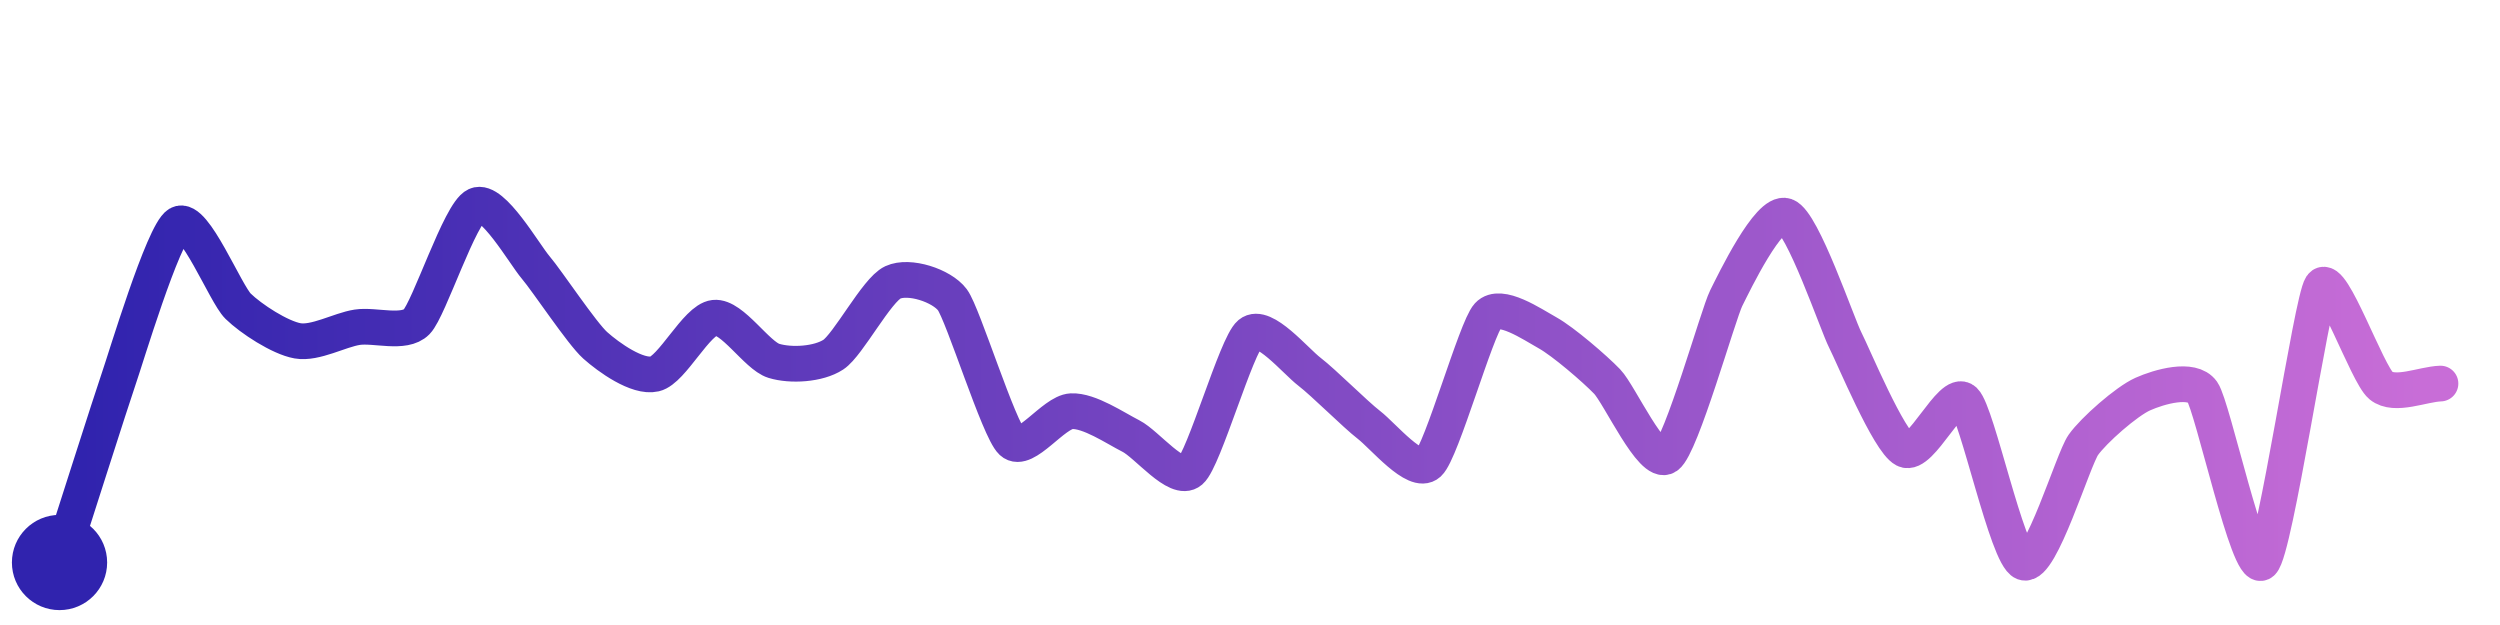
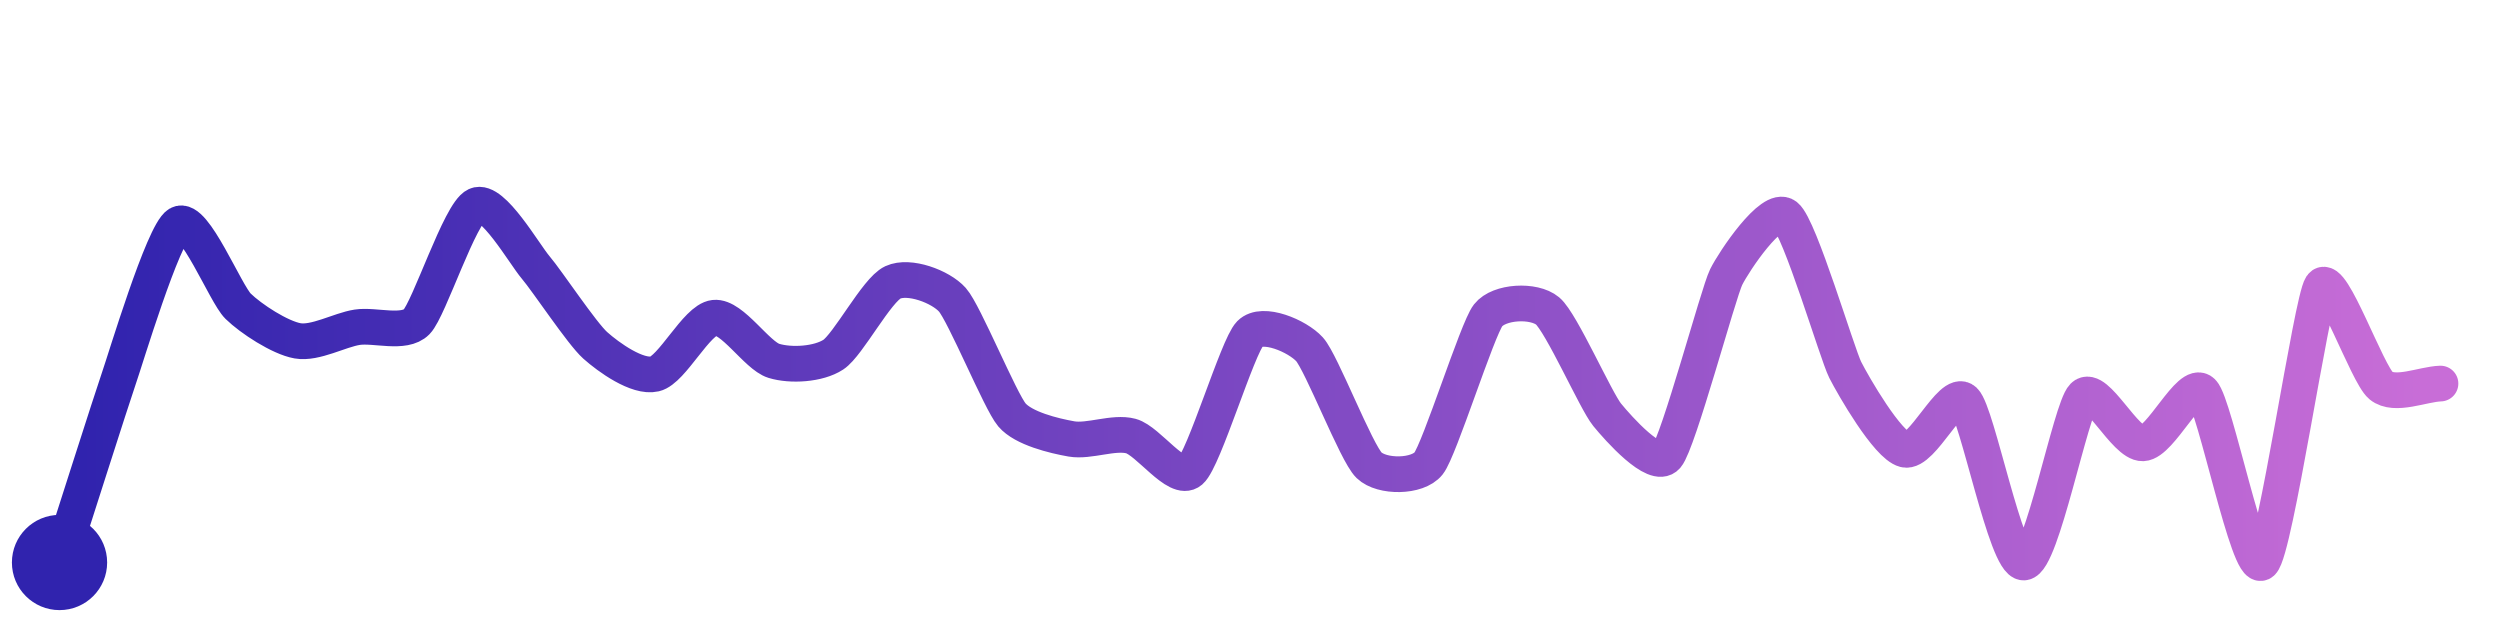
<svg xmlns="http://www.w3.org/2000/svg" width="200" height="50" viewBox="0 0 210 50">
  <defs>
    <linearGradient id="stroke" x1="0%" y1="0%" x2="100%" y2="0%">
      <stop stop-color="#3023AE" offset="0%" />
      <stop stop-color="#C86DD7" offset="100%" />
    </linearGradient>
  </defs>
-   <path stroke="url(#stroke)" stroke-width="3" stroke-linejoin="round" stroke-linecap="round" d="M5.00 46 C 5.46 44.57, 9.50 31.90, 10.00 30.48 S 13.71 18.34, 15.00 17.57 S 18.93 23.42, 20.00 24.47 S 23.52 27.12, 25.00 27.38 S 28.52 26.47, 30.00 26.24 S 33.95 26.85, 35.00 25.78 S 38.64 16.62, 40.00 16.00 S 44.03 20.08, 45.00 21.22 S 48.88 26.76, 50.00 27.76 S 53.54 30.50, 55.00 30.16 S 58.51 25.61, 60.00 25.44 S 63.57 28.62, 65.00 29.06 S 68.75 29.36, 70.00 28.54 S 73.64 23.10, 75.00 22.47 S 79.10 22.73, 80.00 23.93 S 83.90 34.85, 85.00 35.87 S 88.50 33.36, 90.00 33.29 S 93.66 34.70, 95.00 35.38 S 98.86 39.30, 100.00 38.32 S 103.85 27.74, 105.00 26.78 S 108.81 29.07, 110.00 29.98 S 113.81 33.53, 115.00 34.45 S 118.90 38.69, 120.00 37.68 S 123.99 26.34, 125.00 25.24 S 128.69 25.98, 130.00 26.71 S 133.96 29.72, 135.00 30.80 S 138.77 37.94, 140.00 37.08 S 144.33 25.14, 145.00 23.80 S 148.58 16.40, 150.00 16.89 S 154.32 25.98, 155.00 27.31 S 158.66 35.84, 160.00 36.52 S 163.91 31.37, 165.00 32.40 S 168.59 45.48, 170.00 46.00 S 174.13 37.35, 175.00 36.12 S 178.63 32.46, 180.00 31.85 S 184.13 30.44, 185.00 31.67 S 188.88 47.00, 190.00 46.00 S 194.16 24.02, 195.00 22.78 S 198.84 30.19, 200.00 31.14 S 203.50 31.02, 205.00 30.97" fill="none">
-     <animate attributeName="stroke-dashoffset" from="359.997" to="0" dur="2.2s" />
-     <animate attributeName="stroke-dasharray" from="359.997" to="359.997" />
+   <path stroke="url(#stroke)" stroke-width="3" stroke-linejoin="round" stroke-linecap="round" d="M5.00 46 C 5.46 44.57, 9.50 31.90, 10.00 30.48 S 13.71 18.34, 15.00 17.57 S 18.93 23.42, 20.00 24.47 S 23.52 27.12, 25.00 27.38 S 28.52 26.47, 30.00 26.24 S 33.95 26.85, 35.00 25.78 S 38.64 16.62, 40.00 16.00 S 44.03 20.08, 45.00 21.22 S 48.88 26.76, 50.00 27.76 S 53.54 30.50, 55.00 30.16 S 58.51 25.61, 60.00 25.44 S 63.57 28.62, 65.00 29.06 S 68.75 29.36, 70.00 28.54 S 73.64 23.10, 75.00 22.47 S 79.00 22.81, 80.00 23.93 S 84.03 32.46, 85.00 33.60 S 88.52 35.36, 90.00 35.62 S 93.55 34.99, 95.00 35.38 S 98.86 39.30, 100.00 38.32 S 103.95 27.85, 105.00 26.78 S 108.99 26.98, 110.00 28.09 S 113.92 36.79, 115.00 37.83 S 119.07 38.85, 120.00 37.68 S 124.08 26.42, 125.00 25.24 S 128.85 23.91, 130.00 24.87 S 134.05 32.43, 135.00 33.59 S 139.02 38.21, 140.00 37.08 S 144.33 23.37, 145.00 22.02 S 148.82 15.97, 150.00 16.89 S 154.32 28.48, 155.00 29.82 S 158.55 36.15, 160.00 36.52 S 163.91 31.37, 165.00 32.40 S 168.50 46.06, 170.00 46.00 S 173.94 33.09, 175.00 32.03 S 178.50 36.05, 180.00 35.99 S 183.94 30.61, 185.00 31.67 S 188.88 47.00, 190.00 46.00 S 194.16 24.02, 195.00 22.78 S 198.84 30.19, 200.00 31.14 S 203.50 31.02, 205.00 30.97" fill="none">
+     <animate attributeName="stroke-dashoffset" from="367.381" to="0" dur="2.2s" />
+     <animate attributeName="stroke-dasharray" from="367.381" to="367.381" />
  </path>
  <circle r="4" cx="5" cy="46" fill="#3023AE" />
  <circle r="4" cx="205" cy="30.967" fill="#C86DD7" opacity="0">
    <animate attributeName="opacity" from="0" to="1" dur="0.1s" begin="2.2s" fill="freeze" />
  </circle>
</svg>
